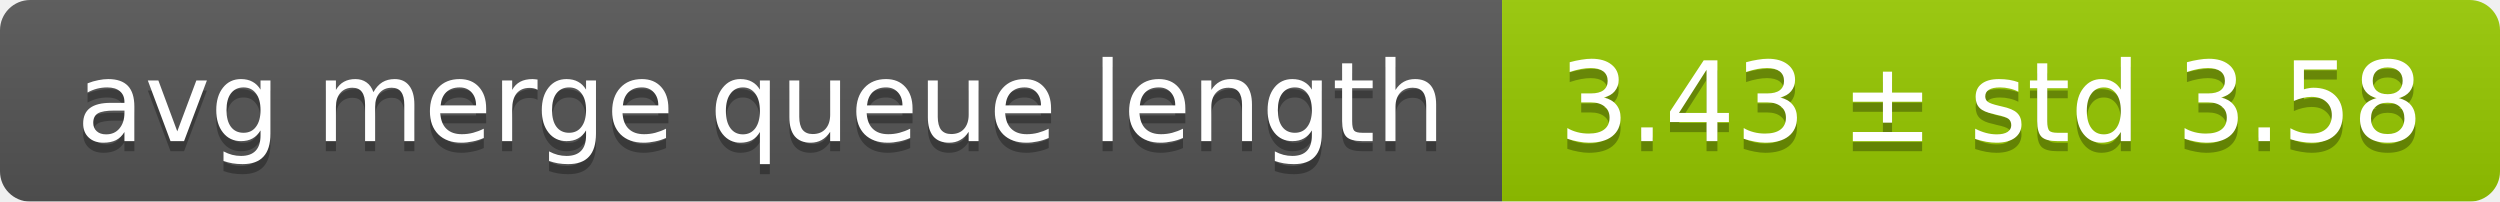
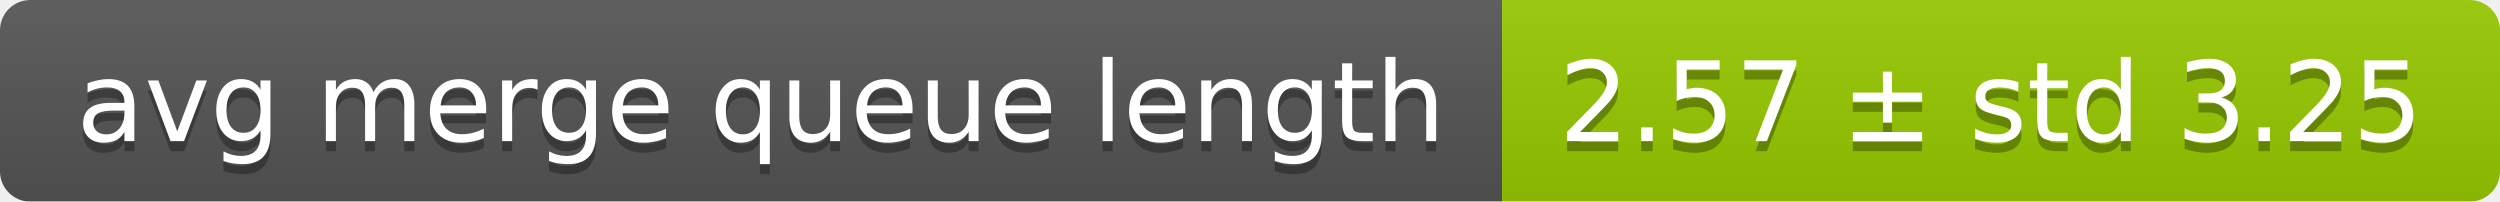
<svg xmlns="http://www.w3.org/2000/svg" width="248" height="20">
  <linearGradient id="smooth" x2="0" y2="100%">
    <stop offset="0" stop-color="#bbb" stop-opacity=".1" />
    <stop offset="1" stop-opacity=".1" />
  </linearGradient>
  <mask id="round">
    <rect width="248" height="20" rx="3" fill="#fff" />
  </mask>
  <g mask="url(#round)">
    <rect width="149" height="20" fill="#555" />
    <rect x="149" width="99" height="20" fill="#97ca00" />
    <rect width="248" height="20" fill="url(#smooth)" />
  </g>
  <g fill="#fff" text-anchor="middle" font-family="DejaVu Sans,Verdana,Geneva,sans-serif" font-size="11">
    <text x="75.5" y="15" fill="#010101" fill-opacity=".3">avg merge queue length</text>
    <text x="75.5" y="14">avg merge queue length</text>
-     <text x="197.5" y="15" fill="#010101" fill-opacity=".3">3.43 ± std 3.58</text>
-     <text x="197.5" y="14">3.43 ± std 3.58</text>
+     <text x="197.5" y="15" fill="#010101" fill-opacity=".3">2.57 ± std 3.25</text>
+     <text x="197.5" y="14">2.57 ± std 3.25</text>
  </g>
</svg>
